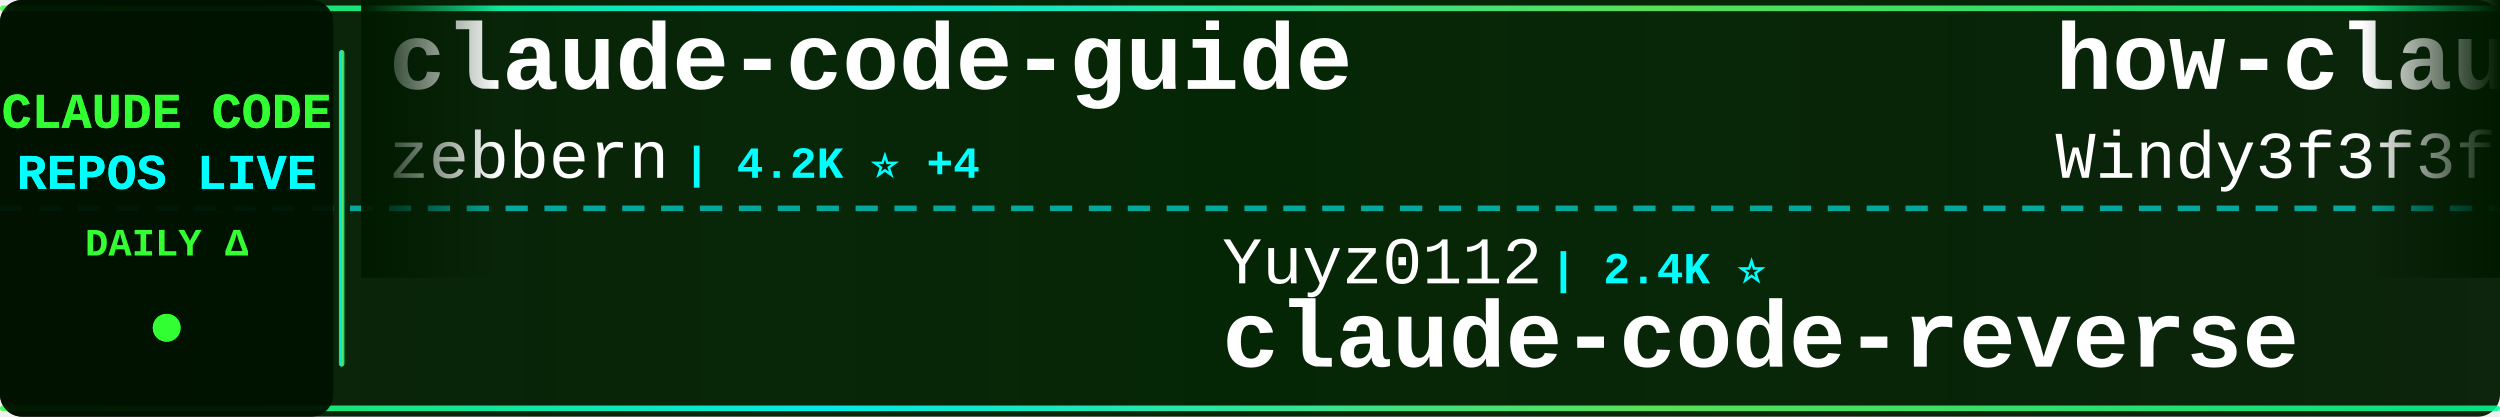
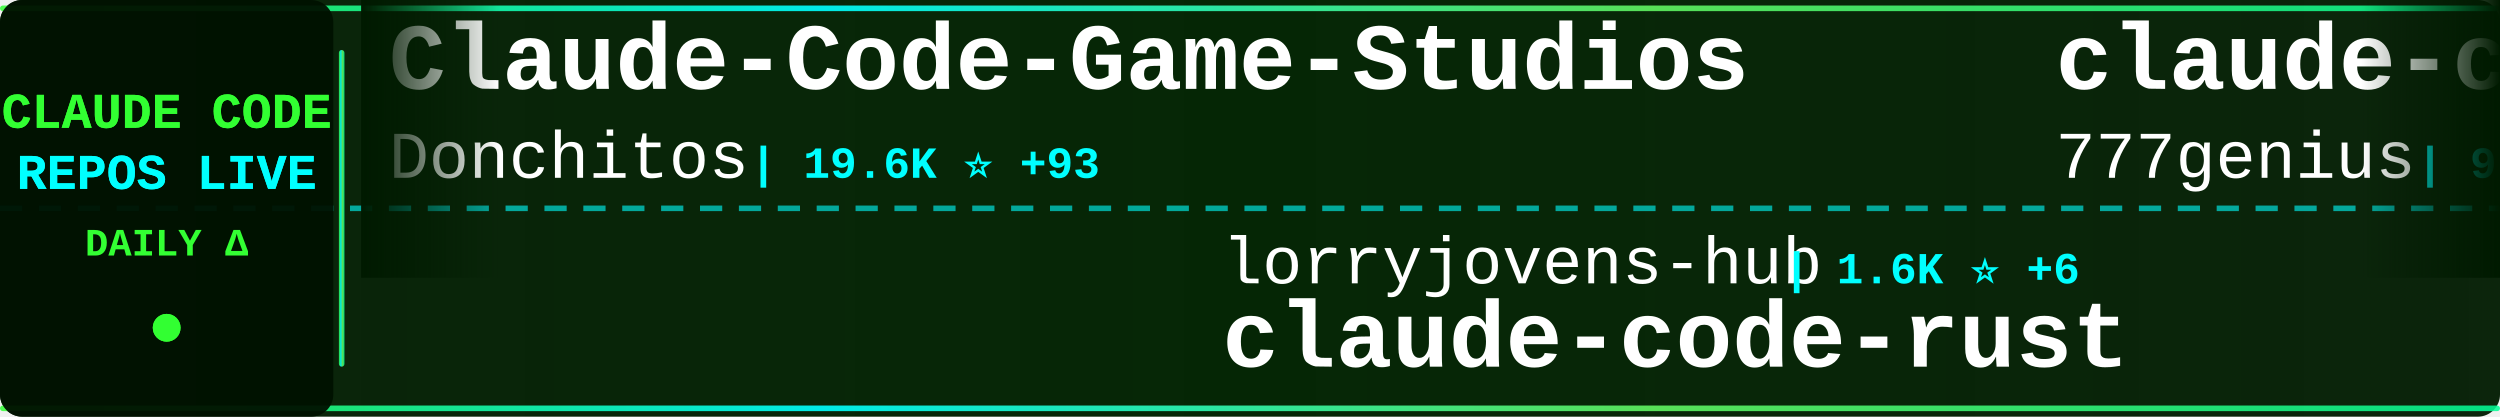
<svg xmlns="http://www.w3.org/2000/svg" width="900" height="150">
  <defs>
    <linearGradient id="tickerBg" x1="0%" y1="0%" x2="100%" y2="0%">
      <stop offset="0%" style="stop-color:#001a00;stop-opacity:0.95" />
      <stop offset="50%" style="stop-color:#002200;stop-opacity:0.98" />
      <stop offset="100%" style="stop-color:#001a00;stop-opacity:0.95" />
    </linearGradient>
    <linearGradient id="borderGrad" x1="0%" y1="0%" x2="100%" y2="0%">
      <stop offset="0%" style="stop-color:#33ff33;stop-opacity:0.85">
        <animate attributeName="stop-opacity" values="0.85;1;0.85" dur="2s" repeatCount="indefinite" />
      </stop>
      <stop offset="33%" style="stop-color:#00ffff;stop-opacity:0.9">
        <animate attributeName="stop-opacity" values="0.9;1;0.9" dur="2.2s" repeatCount="indefinite" />
      </stop>
      <stop offset="66%" style="stop-color:#66ff66;stop-opacity:0.85">
        <animate attributeName="stop-opacity" values="0.85;1;0.85" dur="1.8s" repeatCount="indefinite" />
      </stop>
      <stop offset="100%" style="stop-color:#00ff99;stop-opacity:0.85">
        <animate attributeName="stop-opacity" values="0.85;1;0.85" dur="2s" repeatCount="indefinite" />
      </stop>
    </linearGradient>
    <filter id="textGlow">
      <feGaussianBlur stdDeviation="0.1" result="coloredBlur" />
      <feMerge>
        <feMergeNode in="coloredBlur" />
        <feMergeNode in="SourceGraphic" />
      </feMerge>
    </filter>
    <filter id="metricGlow">
      <feGaussianBlur stdDeviation="0.2" result="coloredBlur" />
      <feMerge>
        <feMergeNode in="coloredBlur" />
        <feMergeNode in="SourceGraphic" />
      </feMerge>
    </filter>
    <linearGradient id="leftFade" x1="0%" y1="0%" x2="100%" y2="0%">
      <stop offset="0%" style="stop-color:#001a00;stop-opacity:1" />
      <stop offset="100%" style="stop-color:#001a00;stop-opacity:0" />
    </linearGradient>
    <linearGradient id="rightFade" x1="0%" y1="0%" x2="100%" y2="0%">
      <stop offset="0%" style="stop-color:#001a00;stop-opacity:0" />
      <stop offset="100%" style="stop-color:#001a00;stop-opacity:1" />
    </linearGradient>
  </defs>
  <rect width="900" height="150" fill="url(#tickerBg)" rx="8" />
  <rect x="0" y="2" width="900" height="2" fill="url(#borderGrad)" rx="1" />
  <rect x="0" y="146" width="900" height="2" fill="url(#borderGrad)" rx="1" />
  <line x1="0" y1="75" x2="900" y2="75" stroke="#00ffff" stroke-width="2" stroke-dasharray="8 6" opacity="0.6" />
  <rect x="0" y="0" width="120" height="150" fill="#001100" opacity="0.95" rx="8" />
  <text x="60" y="46" font-family="'Courier New', monospace" font-size="18" font-weight="bold" fill="#33ff33" text-anchor="middle" filter="url(#textGlow)">
    CLAUDE CODE
  </text>
  <text x="60" y="68" font-family="'Courier New', monospace" font-size="18" font-weight="bold" fill="#00ffff" text-anchor="middle" filter="url(#textGlow)">
    REPOS LIVE
  </text>
  <text x="60" y="92" font-family="'Courier New', monospace" font-size="14" font-weight="bold" fill="#33ff33" text-anchor="middle">
    DAILY Δ
  </text>
  <circle cx="60" cy="118" r="5" fill="#33ff33" filter="url(#metricGlow)">
    <animate attributeName="r" values="4;6;4" dur="1.5s" repeatCount="indefinite" />
    <animate attributeName="opacity" values="0.6;1;0.6" dur="1.5s" repeatCount="indefinite" />
  </circle>
  <rect x="122" y="18" width="2" height="114" fill="url(#borderGrad)" rx="1" />
  <clipPath id="tickerClip">
    <rect x="130" y="0" width="770" height="150" />
  </clipPath>
  <g clip-path="url(#tickerClip)">
    <g id="tickerItems">
      <animateTransform attributeName="transform" attributeType="XML" type="translate" from="0 0" to="-3000 0" dur="54s" repeatCount="indefinite" />
      <g transform="translate(0, 0)">
-         <text x="140" y="32" font-family="'Courier New', monospace" font-size="34" font-weight="bold" fill="#ffffff">claude-code-guide</text>
-         <text x="140" y="64" font-family="'Courier New', monospace" font-size="24" font-weight="normal" fill="#ffffff" opacity="1.0">zebbern</text>
-         <text x="246" y="64" font-family="'Courier New', monospace" font-size="16" font-weight="bold" fill="#00ffff"> | 4.2K ⭐ +4</text>
+         <text x="140" y="32" font-family="'Courier New', monospace" font-size="34" font-weight="bold" fill="#ffffff">Claude-Code-Game-Studios</text>
+         <text x="140" y="64" font-family="'Courier New', monospace" font-size="24" font-weight="normal" fill="#ffffff" opacity="1.0">Donchitos</text>
+         <text x="270" y="64" font-family="'Courier New', monospace" font-size="16" font-weight="bold" fill="#00ffff"> | 19.6K ⭐ +93</text>
      </g>
      <g transform="translate(300, 0)">
-         <text x="140" y="102" font-family="'Courier New', monospace" font-size="24" font-weight="normal" fill="#ffffff" opacity="1.0">Yuyz0112</text>
-         <text x="258" y="102" font-family="'Courier New', monospace" font-size="16" font-weight="bold" fill="#00ffff"> | 2.4K ⭐</text>
-         <text x="140" y="132" font-family="'Courier New', monospace" font-size="34" font-weight="bold" fill="#ffffff">claude-code-reverse</text>
+         <text x="140" y="102" font-family="'Courier New', monospace" font-size="24" font-weight="normal" fill="#ffffff" opacity="1.0">lorryjovens-hub</text>
+         <text x="342" y="102" font-family="'Courier New', monospace" font-size="16" font-weight="bold" fill="#00ffff"> | 1.6K ⭐ +6</text>
+         <text x="140" y="132" font-family="'Courier New', monospace" font-size="34" font-weight="bold" fill="#ffffff">claude-code-rust</text>
      </g>
      <g transform="translate(600, 0)">
-         <text x="140" y="32" font-family="'Courier New', monospace" font-size="34" font-weight="bold" fill="#ffffff">how-claude-code-works</text>
-         <text x="140" y="64" font-family="'Courier New', monospace" font-size="24" font-weight="normal" fill="#ffffff" opacity="1.0">Windy3f3f3f3f</text>
-         <text x="318" y="64" font-family="'Courier New', monospace" font-size="16" font-weight="bold" fill="#00ffff"> | 2.4K ⭐ +8</text>
+         <text x="140" y="32" font-family="'Courier New', monospace" font-size="34" font-weight="bold" fill="#ffffff">claude-code-source-code</text>
+         <text x="140" y="64" font-family="'Courier New', monospace" font-size="24" font-weight="normal" fill="#ffffff" opacity="1.0">777genius</text>
+         <text x="270" y="64" font-family="'Courier New', monospace" font-size="16" font-weight="bold" fill="#00ffff"> | 912 ⭐</text>
      </g>
      <g transform="translate(900, 0)">
-         <text x="140" y="102" font-family="'Courier New', monospace" font-size="24" font-weight="normal" fill="#ffffff" opacity="1.0">T-Lab-CUHKSZ</text>
-         <text x="306" y="102" font-family="'Courier New', monospace" font-size="16" font-weight="bold" fill="#00ffff"> | 312 ⭐</text>
+         <text x="140" y="102" font-family="'Courier New', monospace" font-size="24" font-weight="normal" fill="#ffffff" opacity="1.0">LING71671</text>
+         <text x="270" y="102" font-family="'Courier New', monospace" font-size="16" font-weight="bold" fill="#00ffff"> | 851 ⭐ +3</text>
+         <text x="140" y="132" font-family="'Courier New', monospace" font-size="34" font-weight="bold" fill="#ffffff">Open-ClaudeCode</text>
+       </g>
+       <g transform="translate(1200, 0)">
+         <text x="140" y="32" font-family="'Courier New', monospace" font-size="34" font-weight="bold" fill="#ffffff">claude-code</text>
+         <text x="140" y="64" font-family="'Courier New', monospace" font-size="24" font-weight="normal" fill="#ffffff" opacity="1.0">lowcortisolprogrammer</text>
+         <text x="414" y="64" font-family="'Courier New', monospace" font-size="16" font-weight="bold" fill="#00ffff"> | 171 ⭐</text>
+       </g>
+       <g transform="translate(1500, 0)">
+         <text x="140" y="102" font-family="'Courier New', monospace" font-size="24" font-weight="normal" fill="#ffffff" opacity="1.0">Onewon</text>
+         <text x="234" y="102" font-family="'Courier New', monospace" font-size="16" font-weight="bold" fill="#00ffff"> | 180 ⭐</text>
        <text x="140" y="132" font-family="'Courier New', monospace" font-size="34" font-weight="bold" fill="#ffffff">claude-code</text>
      </g>
-       <g transform="translate(1200, 0)">
-         <text x="140" y="32" font-family="'Courier New', monospace" font-size="34" font-weight="bold" fill="#ffffff">claude-code-sourcemap</text>
-         <text x="140" y="64" font-family="'Courier New', monospace" font-size="24" font-weight="normal" fill="#ffffff" opacity="1.0">ChinaSiro</text>
-         <text x="270" y="64" font-family="'Courier New', monospace" font-size="16" font-weight="bold" fill="#00ffff"> | 9.2K ⭐ +13</text>
-       </g>
-       <g transform="translate(1500, 0)">
-         <text x="140" y="102" font-family="'Courier New', monospace" font-size="24" font-weight="normal" fill="#ffffff" opacity="1.0">davila7</text>
-         <text x="246" y="102" font-family="'Courier New', monospace" font-size="16" font-weight="bold" fill="#00ffff"> | 27.5K ⭐ +27</text>
-         <text x="140" y="132" font-family="'Courier New', monospace" font-size="34" font-weight="bold" fill="#ffffff">claude-code-templates</text>
-       </g>
      <g transform="translate(1800, 0)">
-         <text x="140" y="32" font-family="'Courier New', monospace" font-size="34" font-weight="bold" fill="#ffffff">ClaudeCodeAgents</text>
-         <text x="140" y="64" font-family="'Courier New', monospace" font-size="24" font-weight="normal" fill="#ffffff" opacity="1.0">darcyegb</text>
-         <text x="258" y="64" font-family="'Courier New', monospace" font-size="16" font-weight="bold" fill="#00ffff"> | 701 ⭐ +1</text>
+         <text x="140" y="32" font-family="'Courier New', monospace" font-size="34" font-weight="bold" fill="#ffffff">claude-code-security-rev...</text>
+         <text x="140" y="64" font-family="'Courier New', monospace" font-size="24" font-weight="normal" fill="#ffffff" opacity="1.0">anthropics</text>
+         <text x="282" y="64" font-family="'Courier New', monospace" font-size="16" font-weight="bold" fill="#00ffff"> | 4.7K ⭐ +8</text>
      </g>
      <g transform="translate(2100, 0)">
-         <text x="140" y="102" font-family="'Courier New', monospace" font-size="24" font-weight="normal" fill="#ffffff" opacity="1.0">ChrisWiles</text>
-         <text x="282" y="102" font-family="'Courier New', monospace" font-size="16" font-weight="bold" fill="#00ffff"> | 5.9K ⭐ +3</text>
-         <text x="140" y="132" font-family="'Courier New', monospace" font-size="34" font-weight="bold" fill="#ffffff">claude-code-showcase</text>
+         <text x="140" y="102" font-family="'Courier New', monospace" font-size="24" font-weight="normal" fill="#ffffff" opacity="1.0">https-deeplearning-ai</text>
+         <text x="414" y="102" font-family="'Courier New', monospace" font-size="16" font-weight="bold" fill="#00ffff"> | 516 ⭐ +2</text>
+         <text x="140" y="132" font-family="'Courier New', monospace" font-size="34" font-weight="bold" fill="#ffffff">sc-claude-code-files</text>
      </g>
      <g transform="translate(2400, 0)">
-         <text x="140" y="32" font-family="'Courier New', monospace" font-size="34" font-weight="bold" fill="#ffffff">Claude-Code-Usage-Monito...</text>
-         <text x="140" y="64" font-family="'Courier New', monospace" font-size="24" font-weight="normal" fill="#ffffff" opacity="1.0">Maciek-roboblog</text>
-         <text x="342" y="64" font-family="'Courier New', monospace" font-size="16" font-weight="bold" fill="#00ffff"> | 8.0K ⭐ +9</text>
+         <text x="140" y="32" font-family="'Courier New', monospace" font-size="34" font-weight="bold" fill="#ffffff">claude-code-router</text>
+         <text x="140" y="64" font-family="'Courier New', monospace" font-size="24" font-weight="normal" fill="#ffffff" opacity="1.0">musistudio</text>
+         <text x="282" y="64" font-family="'Courier New', monospace" font-size="16" font-weight="bold" fill="#00ffff"> | 34.3K ⭐ +36</text>
      </g>
      <g transform="translate(2700, 0)">
-         <text x="140" y="102" font-family="'Courier New', monospace" font-size="24" font-weight="normal" fill="#ffffff" opacity="1.0">chauncygu</text>
-         <text x="270" y="102" font-family="'Courier New', monospace" font-size="16" font-weight="bold" fill="#00ffff"> | 2.5K ⭐ +7</text>
-         <text x="140" y="132" font-family="'Courier New', monospace" font-size="34" font-weight="bold" fill="#ffffff">collection-claude-code-s...</text>
+         <text x="140" y="102" font-family="'Courier New', monospace" font-size="24" font-weight="normal" fill="#ffffff" opacity="1.0">AprilNEA</text>
+         <text x="258" y="102" font-family="'Courier New', monospace" font-size="16" font-weight="bold" fill="#00ffff"> | 384 ⭐ +1</text>
+         <text x="140" y="132" font-family="'Courier New', monospace" font-size="34" font-weight="bold" fill="#ffffff">claude-code-source</text>
      </g>
      <g transform="translate(3000, 0)">
-         <text x="140" y="32" font-family="'Courier New', monospace" font-size="34" font-weight="bold" fill="#ffffff">claude-code-guide</text>
-         <text x="140" y="64" font-family="'Courier New', monospace" font-size="24" font-weight="normal" fill="#ffffff" opacity="1.0">zebbern</text>
-         <text x="246" y="64" font-family="'Courier New', monospace" font-size="16" font-weight="bold" fill="#00ffff"> | 4.2K ⭐ +4</text>
+         <text x="140" y="32" font-family="'Courier New', monospace" font-size="34" font-weight="bold" fill="#ffffff">Claude-Code-Game-Studios</text>
+         <text x="140" y="64" font-family="'Courier New', monospace" font-size="24" font-weight="normal" fill="#ffffff" opacity="1.0">Donchitos</text>
+         <text x="270" y="64" font-family="'Courier New', monospace" font-size="16" font-weight="bold" fill="#00ffff"> | 19.6K ⭐ +93</text>
      </g>
      <g transform="translate(3300, 0)">
-         <text x="140" y="102" font-family="'Courier New', monospace" font-size="24" font-weight="normal" fill="#ffffff" opacity="1.0">Yuyz0112</text>
-         <text x="258" y="102" font-family="'Courier New', monospace" font-size="16" font-weight="bold" fill="#00ffff"> | 2.4K ⭐</text>
-         <text x="140" y="132" font-family="'Courier New', monospace" font-size="34" font-weight="bold" fill="#ffffff">claude-code-reverse</text>
+         <text x="140" y="102" font-family="'Courier New', monospace" font-size="24" font-weight="normal" fill="#ffffff" opacity="1.0">lorryjovens-hub</text>
+         <text x="342" y="102" font-family="'Courier New', monospace" font-size="16" font-weight="bold" fill="#00ffff"> | 1.6K ⭐ +6</text>
+         <text x="140" y="132" font-family="'Courier New', monospace" font-size="34" font-weight="bold" fill="#ffffff">claude-code-rust</text>
      </g>
      <g transform="translate(3600, 0)">
-         <text x="140" y="32" font-family="'Courier New', monospace" font-size="34" font-weight="bold" fill="#ffffff">how-claude-code-works</text>
-         <text x="140" y="64" font-family="'Courier New', monospace" font-size="24" font-weight="normal" fill="#ffffff" opacity="1.0">Windy3f3f3f3f</text>
-         <text x="318" y="64" font-family="'Courier New', monospace" font-size="16" font-weight="bold" fill="#00ffff"> | 2.4K ⭐ +8</text>
+         <text x="140" y="32" font-family="'Courier New', monospace" font-size="34" font-weight="bold" fill="#ffffff">claude-code-source-code</text>
+         <text x="140" y="64" font-family="'Courier New', monospace" font-size="24" font-weight="normal" fill="#ffffff" opacity="1.0">777genius</text>
+         <text x="270" y="64" font-family="'Courier New', monospace" font-size="16" font-weight="bold" fill="#00ffff"> | 912 ⭐</text>
      </g>
      <g transform="translate(3900, 0)">
-         <text x="140" y="102" font-family="'Courier New', monospace" font-size="24" font-weight="normal" fill="#ffffff" opacity="1.0">T-Lab-CUHKSZ</text>
-         <text x="306" y="102" font-family="'Courier New', monospace" font-size="16" font-weight="bold" fill="#00ffff"> | 312 ⭐</text>
-         <text x="140" y="132" font-family="'Courier New', monospace" font-size="34" font-weight="bold" fill="#ffffff">claude-code</text>
+         <text x="140" y="102" font-family="'Courier New', monospace" font-size="24" font-weight="normal" fill="#ffffff" opacity="1.0">LING71671</text>
+         <text x="270" y="102" font-family="'Courier New', monospace" font-size="16" font-weight="bold" fill="#00ffff"> | 851 ⭐ +3</text>
+         <text x="140" y="132" font-family="'Courier New', monospace" font-size="34" font-weight="bold" fill="#ffffff">Open-ClaudeCode</text>
      </g>
    </g>
  </g>
  <rect x="130" y="0" width="50" height="100" fill="url(#leftFade)" />
  <rect x="850" y="0" width="50" height="100" fill="url(#rightFade)" />
</svg>
